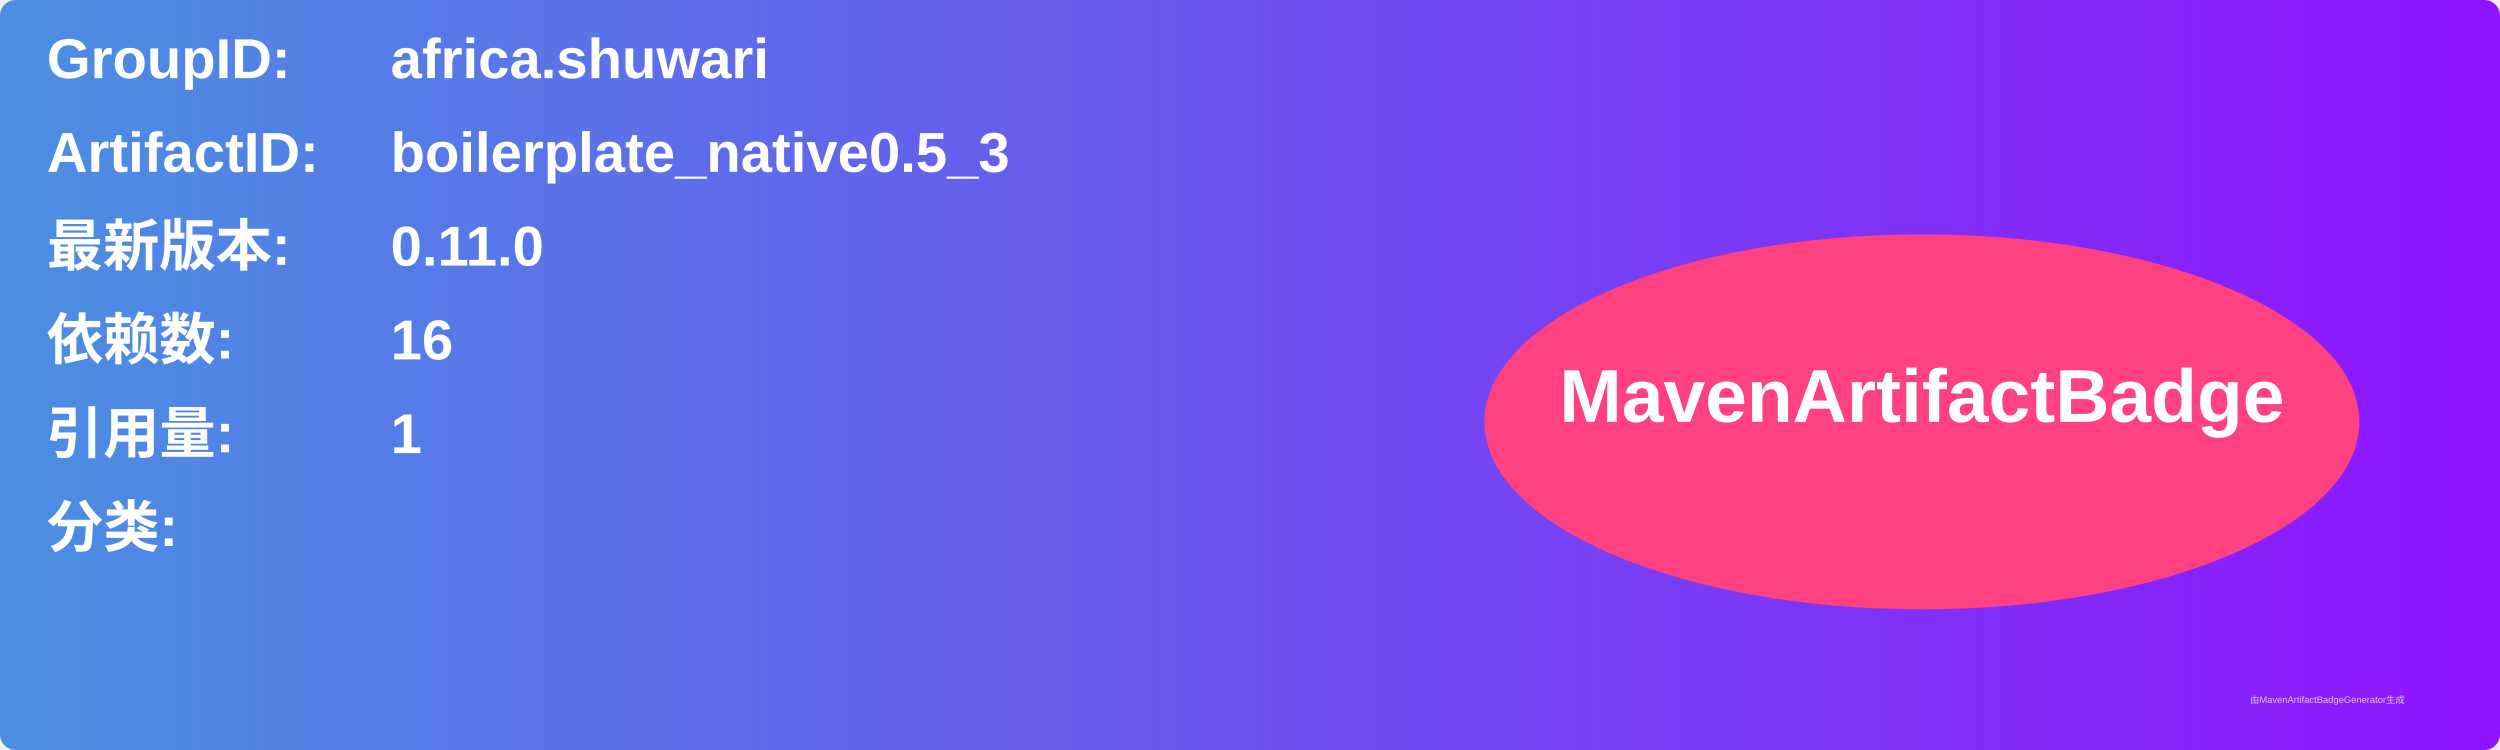
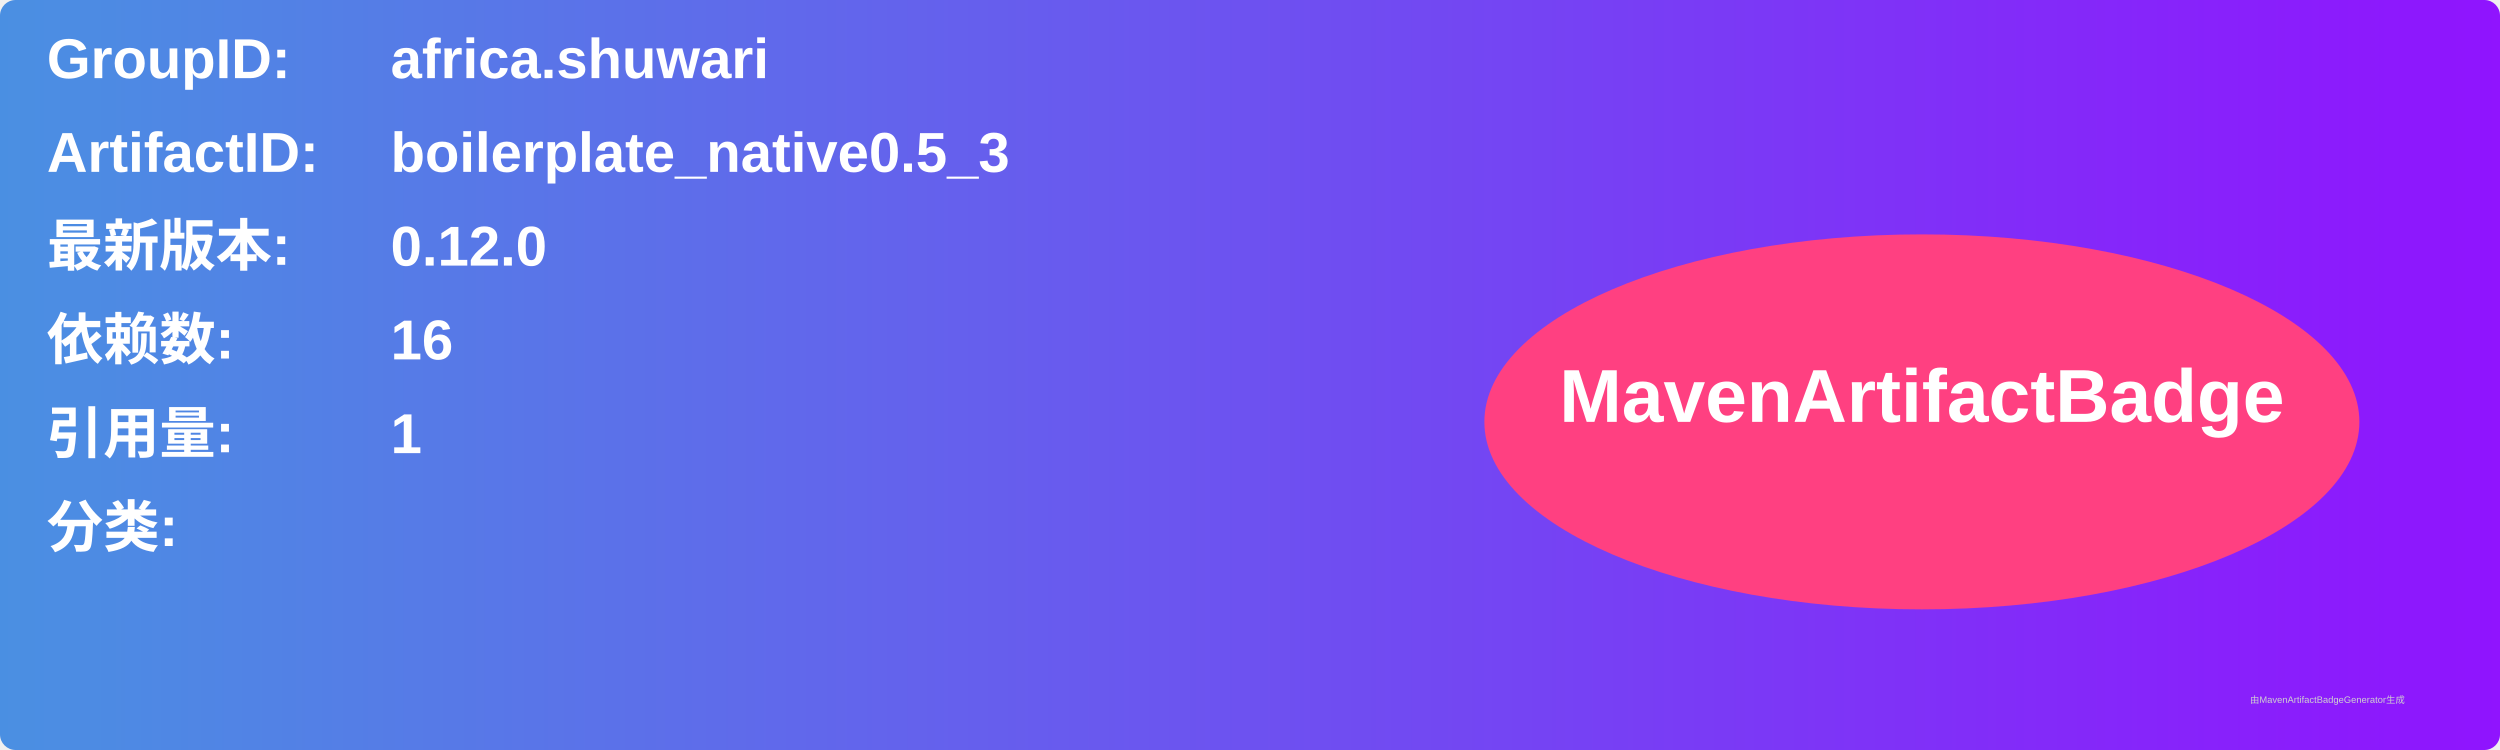
<svg xmlns="http://www.w3.org/2000/svg" width="800" height="240" viewBox="0 0 800 240">
  <linearGradient id="grad" x1="0%" y1="0%" x2="100%" y2="0%">
    <stop offset="0%" stop-color="#4a90e2" />
    <stop offset="100%" stop-color="#9013fe" />
  </linearGradient>
  <rect width="100%" height="100%" rx="5" ry="5" fill="url(#grad)" />
  <g transform="translate(15, 15)">
    <text x="0" y="10" font-family="Arial" font-size="18" fill="white" font-weight="bold" width="260">GroupID:</text>
    <text x="110" y="10" font-family="Arial" font-size="18" fill="white" font-weight="bold" width="460">africa.shuwari</text>
    <text x="0" y="40" font-family="Arial" font-size="18" fill="white" font-weight="bold" width="260">ArtifactID:</text>
    <text x="110" y="40" font-family="Arial" font-size="18" fill="white" font-weight="bold" width="460">boilerplate_native0.5_3</text>
    <text x="0" y="70" font-family="Arial" font-size="18" fill="white" font-weight="bold">最新版本:</text>
    <text x="110" y="70" font-family="Arial" font-size="18" fill="white" font-weight="bold">
-       <tspan font-weight="bold">0.11.0</tspan>
+       <tspan font-weight="bold">0.12.0</tspan>
    </text>
    <text x="0" y="100" font-family="Arial" font-size="18" fill="white" font-weight="bold">依赖数: </text>
    <text x="110" y="100" font-family="Arial" font-size="18" fill="white">
      <tspan font-weight="bold">16</tspan>
    </text>
    <text x="0" y="130" font-family="Arial" font-size="18" fill="white" font-weight="bold">引用量: </text>
    <text x="110" y="130" font-family="Arial" font-size="18" fill="white">
      <tspan font-weight="bold">1</tspan>
    </text>
    <text x="0" y="160" font-family="Arial" font-size="18" fill="white" font-weight="bold">分类:</text>
    <text x="10" y="190" font-family="Arial" font-size="10" fill="white">
      <tspan font-weight="bold" />
    </text>
    <ellipse cx="600" cy="120" rx="140" ry="60" fill="#ff4081" />
    <text x="600" y="120" text-anchor="middle" font-family="Arial" font-size="24" fill="white" font-weight="bold">MavenArtifactBadge</text>
  </g>
  <text x="720" y="225" font-family="Arial" font-size="3" fill="#d0d0d0">由MavenArtifactBadgeGenerator生成</text>
</svg>
